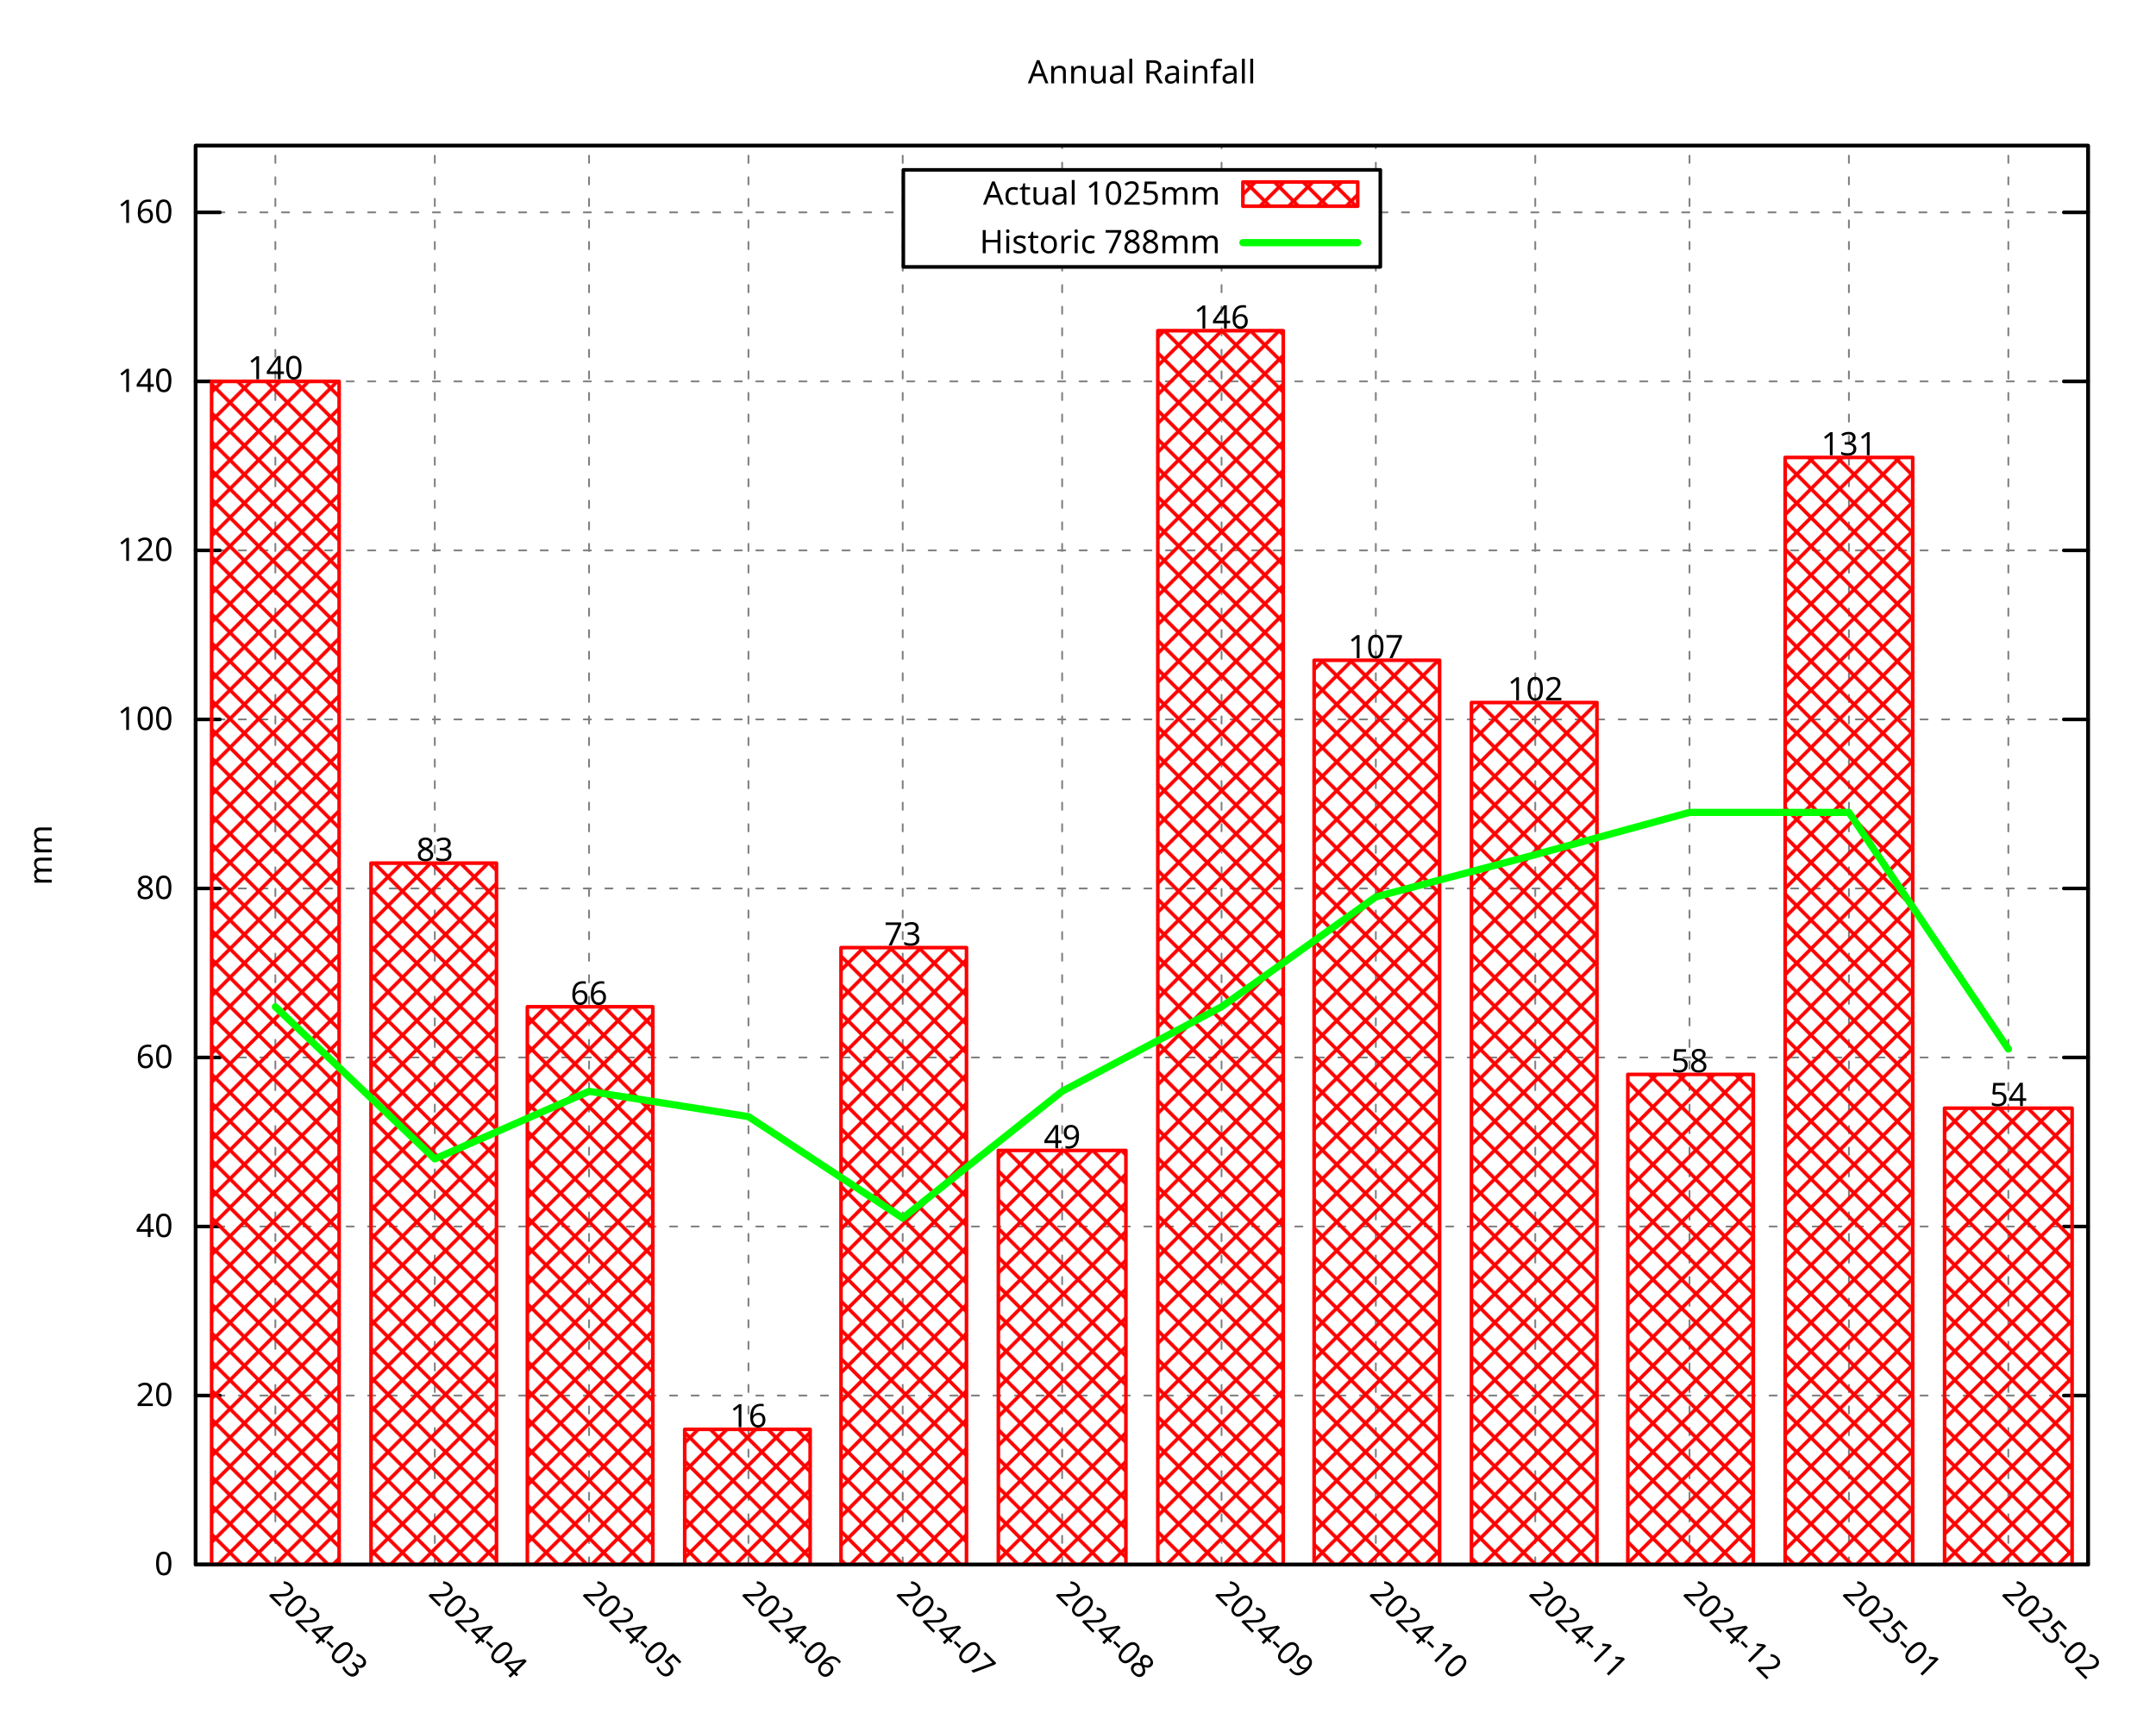
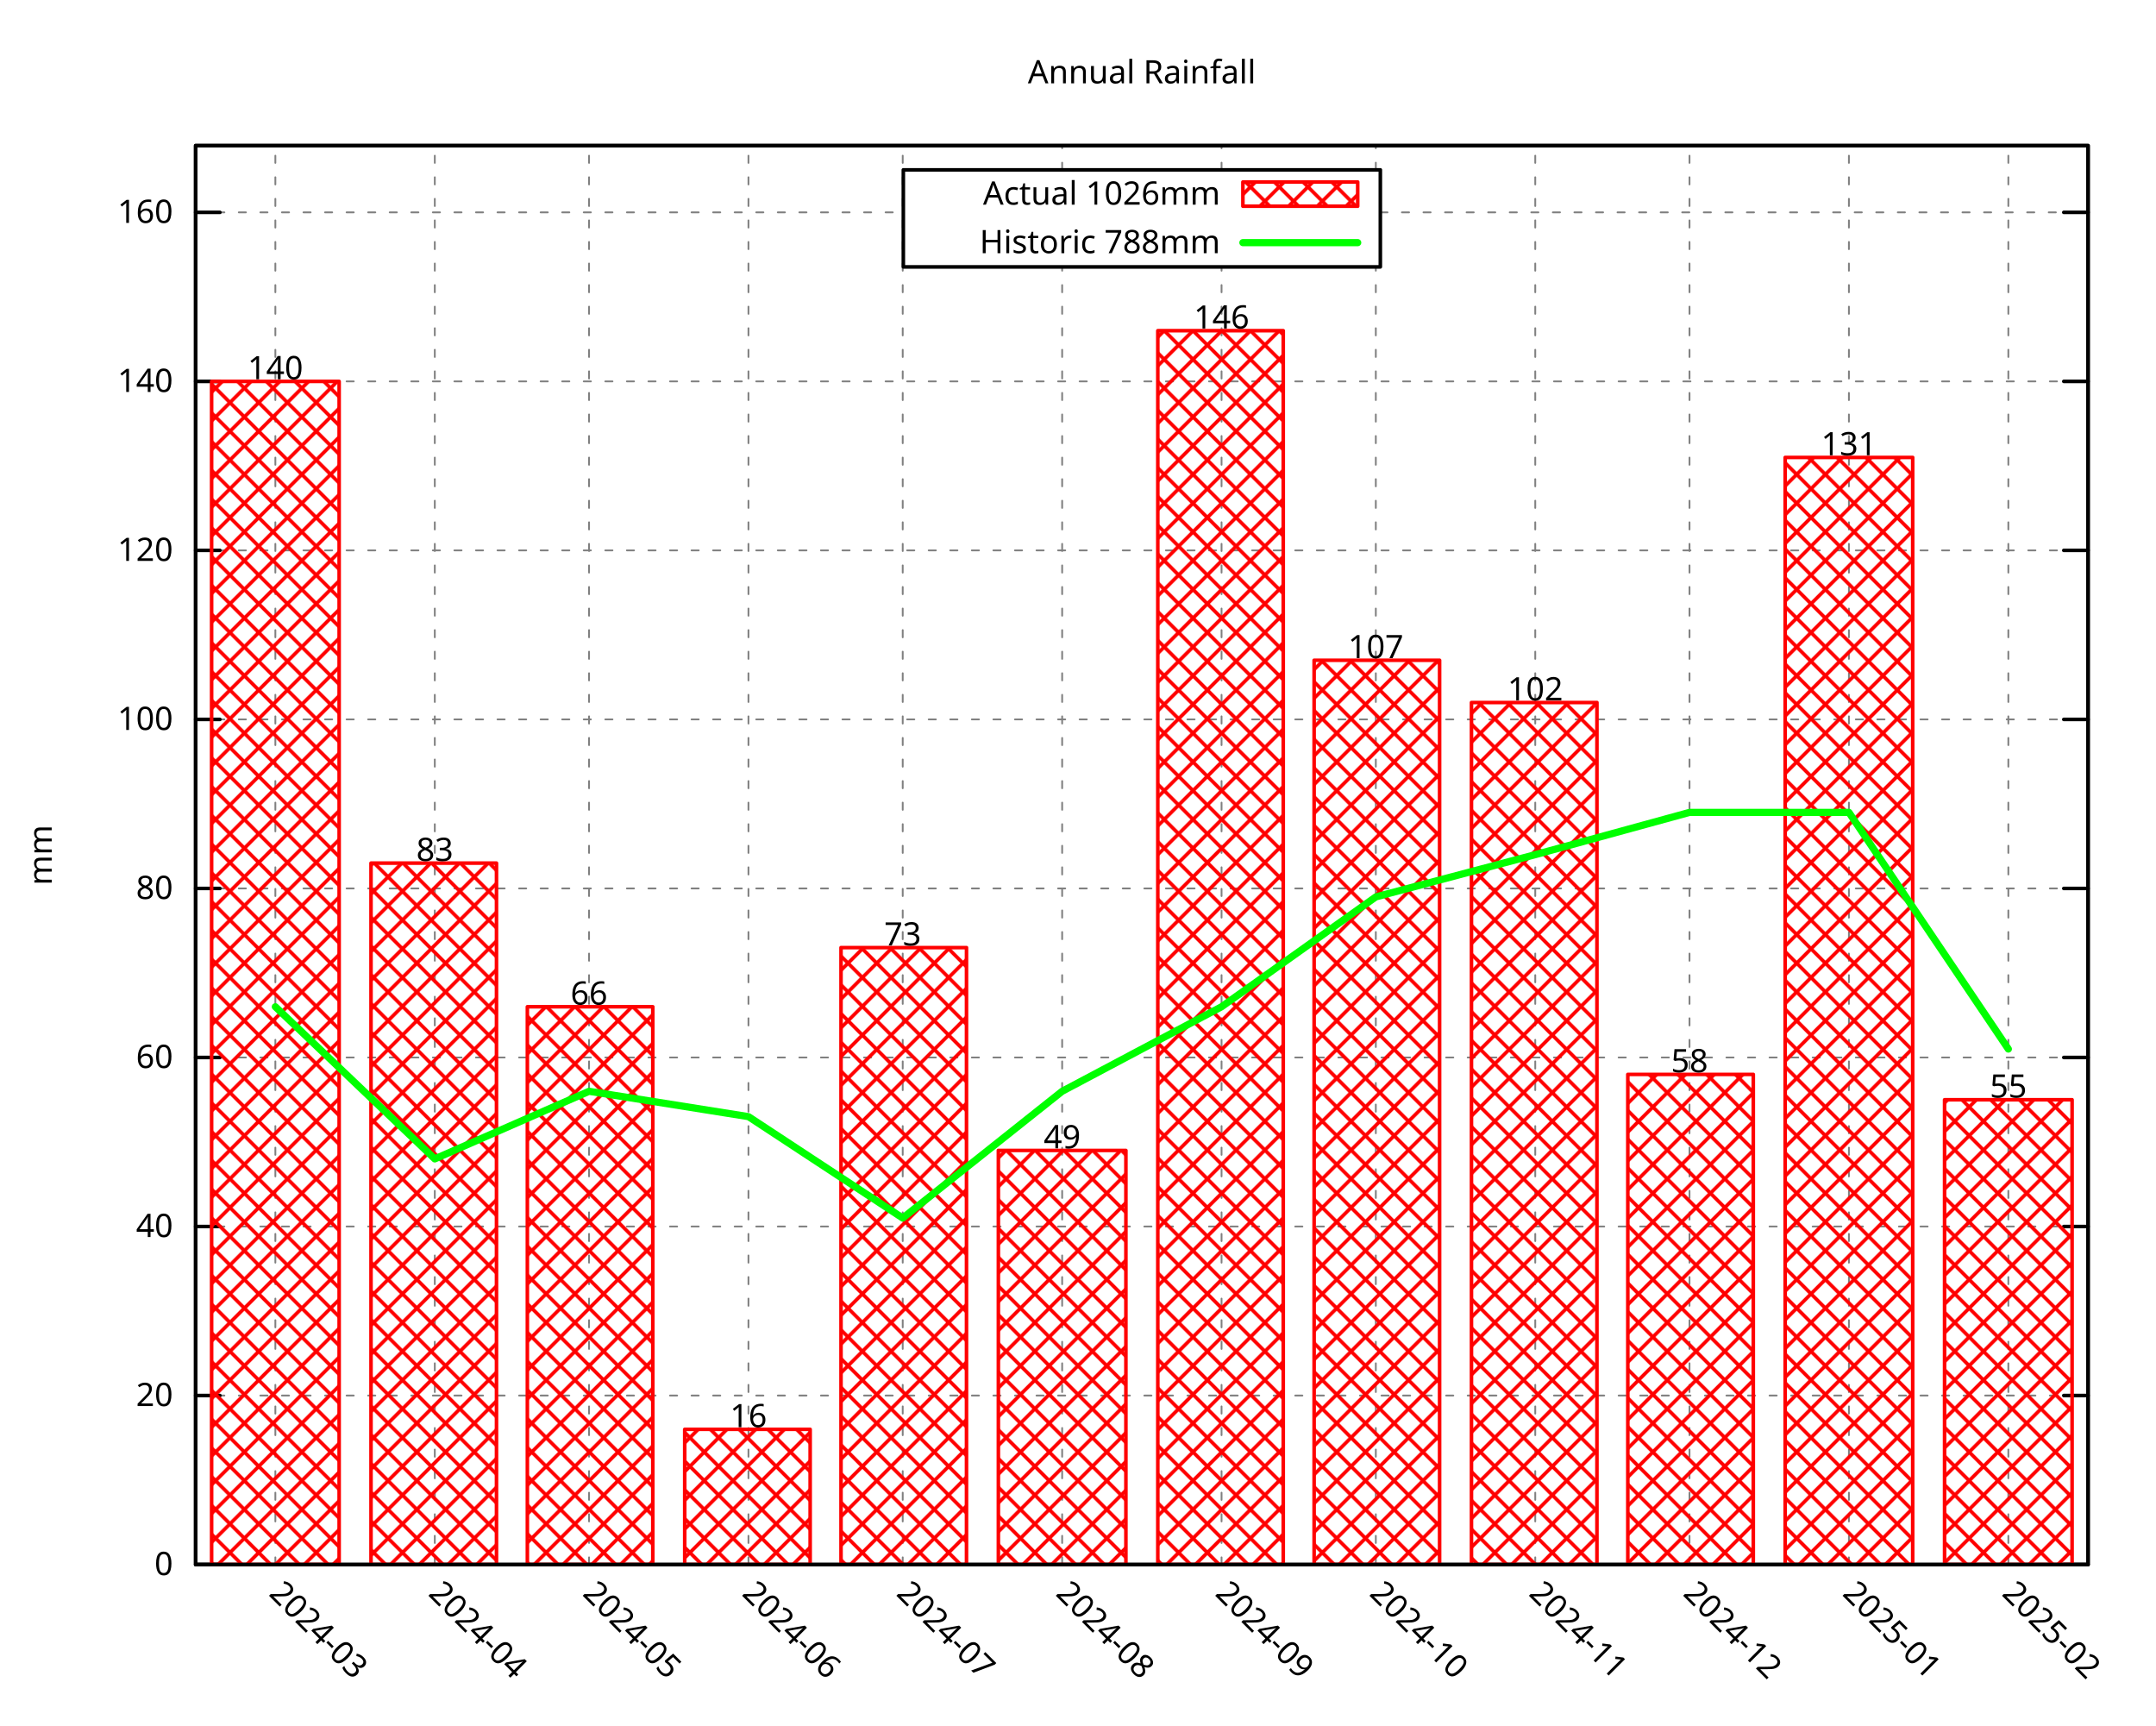
<svg xmlns="http://www.w3.org/2000/svg" xmlns:xlink="http://www.w3.org/1999/xlink" width="600" height="480" viewBox="0 0 600 480">
  <g id="gnuplot_canvas">
    <rect x="0" y="0" width="600" height="480" fill="none" />
    <defs>
      <circle id="gpDot" r="0.5" stroke-width="0.5" stroke="currentColor" />
      <path id="gpPt0" stroke-width="0.296" stroke="currentColor" d="M-1,0 h2 M0,-1 v2" />
      <path id="gpPt1" stroke-width="0.296" stroke="currentColor" d="M-1,-1 L1,1 M1,-1 L-1,1" />
      <path id="gpPt2" stroke-width="0.296" stroke="currentColor" d="M-1,0 L1,0 M0,-1 L0,1 M-1,-1 L1,1 M-1,1 L1,-1" />
      <rect id="gpPt3" stroke-width="0.296" stroke="currentColor" x="-1" y="-1" width="2" height="2" />
      <rect id="gpPt4" stroke-width="0.296" stroke="currentColor" fill="currentColor" x="-1" y="-1" width="2" height="2" />
      <circle id="gpPt5" stroke-width="0.296" stroke="currentColor" cx="0" cy="0" r="1" />
      <use xlink:href="#gpPt5" id="gpPt6" fill="currentColor" stroke="none" />
      <path id="gpPt7" stroke-width="0.296" stroke="currentColor" d="M0,-1.33 L-1.33,0.67 L1.33,0.67 z" />
      <use xlink:href="#gpPt7" id="gpPt8" fill="currentColor" stroke="none" />
      <use xlink:href="#gpPt7" id="gpPt9" stroke="currentColor" transform="rotate(180)" />
      <use xlink:href="#gpPt9" id="gpPt10" fill="currentColor" stroke="none" />
      <use xlink:href="#gpPt3" id="gpPt11" stroke="currentColor" transform="rotate(45)" />
      <use xlink:href="#gpPt11" id="gpPt12" fill="currentColor" stroke="none" />
      <path id="gpPt13" stroke-width="0.296" stroke="currentColor" d="M0,1.330 L1.265,0.411 L0.782,-1.067 L-0.782,-1.076 L-1.265,0.411 z" />
      <use xlink:href="#gpPt13" id="gpPt14" fill="currentColor" stroke="none" />
      <filter id="textbox" filterUnits="objectBoundingBox" x="0" y="0" height="1" width="1">
        <feFlood flood-color="white" flood-opacity="1" result="bgnd" />
        <feComposite in="SourceGraphic" in2="bgnd" operator="atop" />
      </filter>
      <filter id="greybox" filterUnits="objectBoundingBox" x="0" y="0" height="1" width="1">
        <feFlood flood-color="lightgrey" flood-opacity="1" result="grey" />
        <feComposite in="SourceGraphic" in2="grey" operator="atop" />
      </filter>
    </defs>
    <g fill="none" color="white" stroke="currentColor" stroke-width="1.00" stroke-linecap="round" stroke-linejoin="round">
</g>
    <g fill="none" color="black" stroke="currentColor" stroke-width="1.00" stroke-linecap="round" stroke-linejoin="round">
</g>
    <g fill="none" color="black" stroke="black" stroke-width="0.50" stroke-linecap="round" stroke-linejoin="round">
</g>
    <g fill="none" color="gray" stroke="currentColor" stroke-width="0.50" stroke-linecap="round" stroke-linejoin="round">
      <path stroke="gray" stroke-dasharray="2,4" class="gridline" d="M54.45,435.32 L581.09,435.32  " />
    </g>
    <g fill="none" color="gray" stroke="gray" stroke-width="1.00" stroke-linecap="round" stroke-linejoin="round">
</g>
    <g fill="none" color="black" stroke="currentColor" stroke-width="1.00" stroke-linecap="round" stroke-linejoin="round">
      <path stroke="black" d="M54.45,435.32 L61.20,435.32 M581.09,435.32 L574.34,435.32  " />
      <g transform="translate(48.15,438.25)" stroke="none" fill="black" font-family="Droid Sans" font-size="9.00" text-anchor="end">
        <text>
          <tspan font-family="Droid Sans"> 0</tspan>
        </text>
      </g>
    </g>
    <g fill="none" color="black" stroke="currentColor" stroke-width="1.00" stroke-linecap="round" stroke-linejoin="round">
</g>
    <g fill="none" color="black" stroke="black" stroke-width="0.50" stroke-linecap="round" stroke-linejoin="round">
</g>
    <g fill="none" color="gray" stroke="currentColor" stroke-width="0.50" stroke-linecap="round" stroke-linejoin="round">
      <path stroke="gray" stroke-dasharray="2,4" class="gridline" d="M54.45,388.29 L581.09,388.29  " />
    </g>
    <g fill="none" color="gray" stroke="gray" stroke-width="1.00" stroke-linecap="round" stroke-linejoin="round">
</g>
    <g fill="none" color="black" stroke="currentColor" stroke-width="1.00" stroke-linecap="round" stroke-linejoin="round">
      <path stroke="black" d="M54.45,388.29 L61.20,388.29 M581.09,388.29 L574.34,388.29  " />
      <g transform="translate(48.15,391.22)" stroke="none" fill="black" font-family="Droid Sans" font-size="9.00" text-anchor="end">
        <text>
          <tspan font-family="Droid Sans"> 20</tspan>
        </text>
      </g>
    </g>
    <g fill="none" color="black" stroke="currentColor" stroke-width="1.00" stroke-linecap="round" stroke-linejoin="round">
</g>
    <g fill="none" color="black" stroke="black" stroke-width="0.50" stroke-linecap="round" stroke-linejoin="round">
</g>
    <g fill="none" color="gray" stroke="currentColor" stroke-width="0.50" stroke-linecap="round" stroke-linejoin="round">
      <path stroke="gray" stroke-dasharray="2,4" class="gridline" d="M54.45,341.26 L581.09,341.26  " />
    </g>
    <g fill="none" color="gray" stroke="gray" stroke-width="1.00" stroke-linecap="round" stroke-linejoin="round">
</g>
    <g fill="none" color="black" stroke="currentColor" stroke-width="1.00" stroke-linecap="round" stroke-linejoin="round">
      <path stroke="black" d="M54.45,341.26 L61.20,341.26 M581.09,341.26 L574.34,341.26  " />
      <g transform="translate(48.15,344.19)" stroke="none" fill="black" font-family="Droid Sans" font-size="9.00" text-anchor="end">
        <text>
          <tspan font-family="Droid Sans"> 40</tspan>
        </text>
      </g>
    </g>
    <g fill="none" color="black" stroke="currentColor" stroke-width="1.00" stroke-linecap="round" stroke-linejoin="round">
</g>
    <g fill="none" color="black" stroke="black" stroke-width="0.50" stroke-linecap="round" stroke-linejoin="round">
</g>
    <g fill="none" color="gray" stroke="currentColor" stroke-width="0.50" stroke-linecap="round" stroke-linejoin="round">
      <path stroke="gray" stroke-dasharray="2,4" class="gridline" d="M54.45,294.23 L581.09,294.23  " />
    </g>
    <g fill="none" color="gray" stroke="gray" stroke-width="1.00" stroke-linecap="round" stroke-linejoin="round">
</g>
    <g fill="none" color="black" stroke="currentColor" stroke-width="1.00" stroke-linecap="round" stroke-linejoin="round">
      <path stroke="black" d="M54.45,294.23 L61.20,294.23 M581.09,294.23 L574.34,294.23  " />
      <g transform="translate(48.15,297.16)" stroke="none" fill="black" font-family="Droid Sans" font-size="9.00" text-anchor="end">
        <text>
          <tspan font-family="Droid Sans"> 60</tspan>
        </text>
      </g>
    </g>
    <g fill="none" color="black" stroke="currentColor" stroke-width="1.00" stroke-linecap="round" stroke-linejoin="round">
</g>
    <g fill="none" color="black" stroke="black" stroke-width="0.50" stroke-linecap="round" stroke-linejoin="round">
</g>
    <g fill="none" color="gray" stroke="currentColor" stroke-width="0.50" stroke-linecap="round" stroke-linejoin="round">
      <path stroke="gray" stroke-dasharray="2,4" class="gridline" d="M54.45,247.20 L581.09,247.20  " />
    </g>
    <g fill="none" color="gray" stroke="gray" stroke-width="1.00" stroke-linecap="round" stroke-linejoin="round">
</g>
    <g fill="none" color="black" stroke="currentColor" stroke-width="1.00" stroke-linecap="round" stroke-linejoin="round">
      <path stroke="black" d="M54.45,247.20 L61.20,247.20 M581.09,247.20 L574.34,247.20  " />
      <g transform="translate(48.15,250.13)" stroke="none" fill="black" font-family="Droid Sans" font-size="9.00" text-anchor="end">
        <text>
          <tspan font-family="Droid Sans"> 80</tspan>
        </text>
      </g>
    </g>
    <g fill="none" color="black" stroke="currentColor" stroke-width="1.00" stroke-linecap="round" stroke-linejoin="round">
</g>
    <g fill="none" color="black" stroke="black" stroke-width="0.50" stroke-linecap="round" stroke-linejoin="round">
</g>
    <g fill="none" color="gray" stroke="currentColor" stroke-width="0.50" stroke-linecap="round" stroke-linejoin="round">
      <path stroke="gray" stroke-dasharray="2,4" class="gridline" d="M54.45,200.17 L581.09,200.17  " />
    </g>
    <g fill="none" color="gray" stroke="gray" stroke-width="1.00" stroke-linecap="round" stroke-linejoin="round">
</g>
    <g fill="none" color="black" stroke="currentColor" stroke-width="1.00" stroke-linecap="round" stroke-linejoin="round">
      <path stroke="black" d="M54.45,200.17 L61.20,200.17 M581.09,200.17 L574.34,200.17  " />
      <g transform="translate(48.15,203.10)" stroke="none" fill="black" font-family="Droid Sans" font-size="9.00" text-anchor="end">
        <text>
          <tspan font-family="Droid Sans"> 100</tspan>
        </text>
      </g>
    </g>
    <g fill="none" color="black" stroke="currentColor" stroke-width="1.00" stroke-linecap="round" stroke-linejoin="round">
</g>
    <g fill="none" color="black" stroke="black" stroke-width="0.50" stroke-linecap="round" stroke-linejoin="round">
</g>
    <g fill="none" color="gray" stroke="currentColor" stroke-width="0.50" stroke-linecap="round" stroke-linejoin="round">
      <path stroke="gray" stroke-dasharray="2,4" class="gridline" d="M54.45,153.14 L581.09,153.14  " />
    </g>
    <g fill="none" color="gray" stroke="gray" stroke-width="1.00" stroke-linecap="round" stroke-linejoin="round">
</g>
    <g fill="none" color="black" stroke="currentColor" stroke-width="1.00" stroke-linecap="round" stroke-linejoin="round">
      <path stroke="black" d="M54.45,153.14 L61.20,153.14 M581.09,153.14 L574.34,153.14  " />
      <g transform="translate(48.15,156.07)" stroke="none" fill="black" font-family="Droid Sans" font-size="9.00" text-anchor="end">
        <text>
          <tspan font-family="Droid Sans"> 120</tspan>
        </text>
      </g>
    </g>
    <g fill="none" color="black" stroke="currentColor" stroke-width="1.00" stroke-linecap="round" stroke-linejoin="round">
</g>
    <g fill="none" color="black" stroke="black" stroke-width="0.50" stroke-linecap="round" stroke-linejoin="round">
</g>
    <g fill="none" color="gray" stroke="currentColor" stroke-width="0.50" stroke-linecap="round" stroke-linejoin="round">
      <path stroke="gray" stroke-dasharray="2,4" class="gridline" d="M54.45,106.12 L581.09,106.12  " />
    </g>
    <g fill="none" color="gray" stroke="gray" stroke-width="1.00" stroke-linecap="round" stroke-linejoin="round">
</g>
    <g fill="none" color="black" stroke="currentColor" stroke-width="1.00" stroke-linecap="round" stroke-linejoin="round">
      <path stroke="black" d="M54.45,106.12 L61.20,106.12 M581.09,106.12 L574.34,106.12  " />
      <g transform="translate(48.15,109.05)" stroke="none" fill="black" font-family="Droid Sans" font-size="9.00" text-anchor="end">
        <text>
          <tspan font-family="Droid Sans"> 140</tspan>
        </text>
      </g>
    </g>
    <g fill="none" color="black" stroke="currentColor" stroke-width="1.00" stroke-linecap="round" stroke-linejoin="round">
</g>
    <g fill="none" color="black" stroke="black" stroke-width="0.50" stroke-linecap="round" stroke-linejoin="round">
</g>
    <g fill="none" color="gray" stroke="currentColor" stroke-width="0.50" stroke-linecap="round" stroke-linejoin="round">
      <path stroke="gray" stroke-dasharray="2,4" class="gridline" d="M54.45,59.09 L251.39,59.09 M384.14,59.09 L581.09,59.09  " />
    </g>
    <g fill="none" color="gray" stroke="gray" stroke-width="1.00" stroke-linecap="round" stroke-linejoin="round">
</g>
    <g fill="none" color="black" stroke="currentColor" stroke-width="1.00" stroke-linecap="round" stroke-linejoin="round">
      <path stroke="black" d="M54.45,59.09 L61.20,59.09 M581.09,59.09 L574.34,59.09  " />
      <g transform="translate(48.15,62.02)" stroke="none" fill="black" font-family="Droid Sans" font-size="9.00" text-anchor="end">
        <text>
          <tspan font-family="Droid Sans"> 160</tspan>
        </text>
      </g>
    </g>
    <g fill="none" color="black" stroke="currentColor" stroke-width="1.00" stroke-linecap="round" stroke-linejoin="round">
</g>
    <g fill="none" color="black" stroke="black" stroke-width="0.50" stroke-linecap="round" stroke-linejoin="round">
</g>
    <g fill="none" color="gray" stroke="currentColor" stroke-width="0.50" stroke-linecap="round" stroke-linejoin="round">
      <path stroke="gray" stroke-dasharray="2,4" class="gridline" d="M76.63,435.32 L76.63,40.51  " />
    </g>
    <g fill="none" color="gray" stroke="gray" stroke-width="1.00" stroke-linecap="round" stroke-linejoin="round">
</g>
    <g fill="none" color="black" stroke="currentColor" stroke-width="1.00" stroke-linecap="round" stroke-linejoin="round">
      <path stroke="black" d="M76.63,435.32 M76.63,40.51  " />
      <g transform="translate(74.56,443.69) rotate(45.00)" stroke="none" fill="black" font-family="Droid Sans" font-size="9.00" text-anchor="start">
        <text>
          <tspan font-family="Droid Sans">2024-03</tspan>
        </text>
      </g>
    </g>
    <g fill="none" color="black" stroke="currentColor" stroke-width="1.00" stroke-linecap="round" stroke-linejoin="round">
</g>
    <g fill="none" color="black" stroke="black" stroke-width="0.50" stroke-linecap="round" stroke-linejoin="round">
</g>
    <g fill="none" color="gray" stroke="currentColor" stroke-width="0.50" stroke-linecap="round" stroke-linejoin="round">
      <path stroke="gray" stroke-dasharray="2,4" class="gridline" d="M121.00,435.32 L121.00,40.51  " />
    </g>
    <g fill="none" color="gray" stroke="gray" stroke-width="1.00" stroke-linecap="round" stroke-linejoin="round">
</g>
    <g fill="none" color="black" stroke="currentColor" stroke-width="1.00" stroke-linecap="round" stroke-linejoin="round">
      <path stroke="black" d="M121.00,435.32 M121.00,40.51  " />
      <g transform="translate(118.93,443.69) rotate(45.00)" stroke="none" fill="black" font-family="Droid Sans" font-size="9.00" text-anchor="start">
        <text>
          <tspan font-family="Droid Sans">2024-04</tspan>
        </text>
      </g>
    </g>
    <g fill="none" color="black" stroke="currentColor" stroke-width="1.00" stroke-linecap="round" stroke-linejoin="round">
</g>
    <g fill="none" color="black" stroke="black" stroke-width="0.50" stroke-linecap="round" stroke-linejoin="round">
</g>
    <g fill="none" color="gray" stroke="currentColor" stroke-width="0.50" stroke-linecap="round" stroke-linejoin="round">
      <path stroke="gray" stroke-dasharray="2,4" class="gridline" d="M163.93,435.32 L163.93,40.51  " />
    </g>
    <g fill="none" color="gray" stroke="gray" stroke-width="1.00" stroke-linecap="round" stroke-linejoin="round">
</g>
    <g fill="none" color="black" stroke="currentColor" stroke-width="1.00" stroke-linecap="round" stroke-linejoin="round">
      <path stroke="black" d="M163.93,435.32 M163.93,40.51  " />
      <g transform="translate(161.86,443.69) rotate(45.00)" stroke="none" fill="black" font-family="Droid Sans" font-size="9.00" text-anchor="start">
        <text>
          <tspan font-family="Droid Sans">2024-05</tspan>
        </text>
      </g>
    </g>
    <g fill="none" color="black" stroke="currentColor" stroke-width="1.00" stroke-linecap="round" stroke-linejoin="round">
</g>
    <g fill="none" color="black" stroke="black" stroke-width="0.50" stroke-linecap="round" stroke-linejoin="round">
</g>
    <g fill="none" color="gray" stroke="currentColor" stroke-width="0.50" stroke-linecap="round" stroke-linejoin="round">
      <path stroke="gray" stroke-dasharray="2,4" class="gridline" d="M208.29,435.32 L208.29,40.51  " />
    </g>
    <g fill="none" color="gray" stroke="gray" stroke-width="1.00" stroke-linecap="round" stroke-linejoin="round">
</g>
    <g fill="none" color="black" stroke="currentColor" stroke-width="1.00" stroke-linecap="round" stroke-linejoin="round">
      <path stroke="black" d="M208.29,435.32 M208.29,40.51  " />
      <g transform="translate(206.22,443.69) rotate(45.00)" stroke="none" fill="black" font-family="Droid Sans" font-size="9.00" text-anchor="start">
        <text>
          <tspan font-family="Droid Sans">2024-06</tspan>
        </text>
      </g>
    </g>
    <g fill="none" color="black" stroke="currentColor" stroke-width="1.00" stroke-linecap="round" stroke-linejoin="round">
</g>
    <g fill="none" color="black" stroke="black" stroke-width="0.50" stroke-linecap="round" stroke-linejoin="round">
</g>
    <g fill="none" color="gray" stroke="currentColor" stroke-width="0.50" stroke-linecap="round" stroke-linejoin="round">
      <path stroke="gray" stroke-dasharray="2,4" class="gridline" d="M251.22,435.32 L251.22,40.51  " />
    </g>
    <g fill="none" color="gray" stroke="gray" stroke-width="1.00" stroke-linecap="round" stroke-linejoin="round">
</g>
    <g fill="none" color="black" stroke="currentColor" stroke-width="1.00" stroke-linecap="round" stroke-linejoin="round">
      <path stroke="black" d="M251.22,435.32 M251.22,40.51  " />
      <g transform="translate(249.15,443.69) rotate(45.00)" stroke="none" fill="black" font-family="Droid Sans" font-size="9.00" text-anchor="start">
        <text>
          <tspan font-family="Droid Sans">2024-07</tspan>
        </text>
      </g>
    </g>
    <g fill="none" color="black" stroke="currentColor" stroke-width="1.00" stroke-linecap="round" stroke-linejoin="round">
</g>
    <g fill="none" color="black" stroke="black" stroke-width="0.50" stroke-linecap="round" stroke-linejoin="round">
</g>
    <g fill="none" color="gray" stroke="currentColor" stroke-width="0.50" stroke-linecap="round" stroke-linejoin="round">
      <path stroke="gray" stroke-dasharray="2,4" class="gridline" d="M295.59,435.32 L295.59,74.26 M295.59,47.26 L295.59,40.51  " />
    </g>
    <g fill="none" color="gray" stroke="gray" stroke-width="1.00" stroke-linecap="round" stroke-linejoin="round">
</g>
    <g fill="none" color="black" stroke="currentColor" stroke-width="1.00" stroke-linecap="round" stroke-linejoin="round">
      <path stroke="black" d="M295.59,435.32 M295.59,40.51  " />
      <g transform="translate(293.52,443.69) rotate(45.00)" stroke="none" fill="black" font-family="Droid Sans" font-size="9.00" text-anchor="start">
        <text>
          <tspan font-family="Droid Sans">2024-08</tspan>
        </text>
      </g>
    </g>
    <g fill="none" color="black" stroke="currentColor" stroke-width="1.00" stroke-linecap="round" stroke-linejoin="round">
</g>
    <g fill="none" color="black" stroke="black" stroke-width="0.50" stroke-linecap="round" stroke-linejoin="round">
</g>
    <g fill="none" color="gray" stroke="currentColor" stroke-width="0.50" stroke-linecap="round" stroke-linejoin="round">
      <path stroke="gray" stroke-dasharray="2,4" class="gridline" d="M339.95,435.32 L339.95,74.26 M339.95,47.26 L339.95,40.51  " />
    </g>
    <g fill="none" color="gray" stroke="gray" stroke-width="1.00" stroke-linecap="round" stroke-linejoin="round">
</g>
    <g fill="none" color="black" stroke="currentColor" stroke-width="1.00" stroke-linecap="round" stroke-linejoin="round">
      <path stroke="black" d="M339.95,435.32 M339.95,40.51  " />
      <g transform="translate(337.88,443.69) rotate(45.00)" stroke="none" fill="black" font-family="Droid Sans" font-size="9.00" text-anchor="start">
        <text>
          <tspan font-family="Droid Sans">2024-09</tspan>
        </text>
      </g>
    </g>
    <g fill="none" color="black" stroke="currentColor" stroke-width="1.00" stroke-linecap="round" stroke-linejoin="round">
</g>
    <g fill="none" color="black" stroke="black" stroke-width="0.50" stroke-linecap="round" stroke-linejoin="round">
</g>
    <g fill="none" color="gray" stroke="currentColor" stroke-width="0.50" stroke-linecap="round" stroke-linejoin="round">
      <path stroke="gray" stroke-dasharray="2,4" class="gridline" d="M382.88,435.32 L382.88,74.26 M382.88,47.26 L382.88,40.51  " />
    </g>
    <g fill="none" color="gray" stroke="gray" stroke-width="1.00" stroke-linecap="round" stroke-linejoin="round">
</g>
    <g fill="none" color="black" stroke="currentColor" stroke-width="1.00" stroke-linecap="round" stroke-linejoin="round">
      <path stroke="black" d="M382.88,435.32 M382.88,40.51  " />
      <g transform="translate(380.81,443.69) rotate(45.00)" stroke="none" fill="black" font-family="Droid Sans" font-size="9.00" text-anchor="start">
        <text>
          <tspan font-family="Droid Sans">2024-10</tspan>
        </text>
      </g>
    </g>
    <g fill="none" color="black" stroke="currentColor" stroke-width="1.00" stroke-linecap="round" stroke-linejoin="round">
</g>
    <g fill="none" color="black" stroke="black" stroke-width="0.50" stroke-linecap="round" stroke-linejoin="round">
</g>
    <g fill="none" color="gray" stroke="currentColor" stroke-width="0.50" stroke-linecap="round" stroke-linejoin="round">
      <path stroke="gray" stroke-dasharray="2,4" class="gridline" d="M427.25,435.32 L427.25,40.51  " />
    </g>
    <g fill="none" color="gray" stroke="gray" stroke-width="1.00" stroke-linecap="round" stroke-linejoin="round">
</g>
    <g fill="none" color="black" stroke="currentColor" stroke-width="1.00" stroke-linecap="round" stroke-linejoin="round">
      <path stroke="black" d="M427.25,435.32 M427.25,40.51  " />
      <g transform="translate(425.18,443.69) rotate(45.00)" stroke="none" fill="black" font-family="Droid Sans" font-size="9.00" text-anchor="start">
        <text>
          <tspan font-family="Droid Sans">2024-11</tspan>
        </text>
      </g>
    </g>
    <g fill="none" color="black" stroke="currentColor" stroke-width="1.00" stroke-linecap="round" stroke-linejoin="round">
</g>
    <g fill="none" color="black" stroke="black" stroke-width="0.50" stroke-linecap="round" stroke-linejoin="round">
</g>
    <g fill="none" color="gray" stroke="currentColor" stroke-width="0.50" stroke-linecap="round" stroke-linejoin="round">
      <path stroke="gray" stroke-dasharray="2,4" class="gridline" d="M470.18,435.32 L470.18,40.51  " />
    </g>
    <g fill="none" color="gray" stroke="gray" stroke-width="1.00" stroke-linecap="round" stroke-linejoin="round">
</g>
    <g fill="none" color="black" stroke="currentColor" stroke-width="1.00" stroke-linecap="round" stroke-linejoin="round">
      <path stroke="black" d="M470.18,435.32 M470.18,40.51  " />
      <g transform="translate(468.11,443.69) rotate(45.00)" stroke="none" fill="black" font-family="Droid Sans" font-size="9.00" text-anchor="start">
        <text>
          <tspan font-family="Droid Sans">2024-12</tspan>
        </text>
      </g>
    </g>
    <g fill="none" color="black" stroke="currentColor" stroke-width="1.00" stroke-linecap="round" stroke-linejoin="round">
</g>
    <g fill="none" color="black" stroke="black" stroke-width="0.50" stroke-linecap="round" stroke-linejoin="round">
</g>
    <g fill="none" color="gray" stroke="currentColor" stroke-width="0.50" stroke-linecap="round" stroke-linejoin="round">
      <path stroke="gray" stroke-dasharray="2,4" class="gridline" d="M514.54,435.32 L514.54,40.51  " />
    </g>
    <g fill="none" color="gray" stroke="gray" stroke-width="1.00" stroke-linecap="round" stroke-linejoin="round">
</g>
    <g fill="none" color="black" stroke="currentColor" stroke-width="1.00" stroke-linecap="round" stroke-linejoin="round">
      <path stroke="black" d="M514.54,435.32 M514.54,40.51  " />
      <g transform="translate(512.47,443.69) rotate(45.00)" stroke="none" fill="black" font-family="Droid Sans" font-size="9.00" text-anchor="start">
        <text>
          <tspan font-family="Droid Sans">2025-01</tspan>
        </text>
      </g>
    </g>
    <g fill="none" color="black" stroke="currentColor" stroke-width="1.00" stroke-linecap="round" stroke-linejoin="round">
</g>
    <g fill="none" color="black" stroke="black" stroke-width="0.50" stroke-linecap="round" stroke-linejoin="round">
</g>
    <g fill="none" color="gray" stroke="currentColor" stroke-width="0.50" stroke-linecap="round" stroke-linejoin="round">
      <path stroke="gray" stroke-dasharray="2,4" class="gridline" d="M558.91,435.32 L558.91,40.51  " />
    </g>
    <g fill="none" color="gray" stroke="gray" stroke-width="1.00" stroke-linecap="round" stroke-linejoin="round">
</g>
    <g fill="none" color="black" stroke="currentColor" stroke-width="1.00" stroke-linecap="round" stroke-linejoin="round">
      <path stroke="black" d="M558.91,435.32 M558.91,40.51  " />
      <g transform="translate(556.84,443.69) rotate(45.00)" stroke="none" fill="black" font-family="Droid Sans" font-size="9.00" text-anchor="start">
        <text>
          <tspan font-family="Droid Sans">2025-02</tspan>
        </text>
      </g>
    </g>
    <g fill="none" color="black" stroke="currentColor" stroke-width="1.00" stroke-linecap="round" stroke-linejoin="round">
</g>
    <g fill="none" color="black" stroke="currentColor" stroke-width="1.00" stroke-linecap="round" stroke-linejoin="round">
      <path stroke="black" d="M54.45,40.51 L54.45,435.32 L581.09,435.32 L581.09,40.51 L54.45,40.51 Z  " />
    </g>
    <g fill="none" color="black" stroke="currentColor" stroke-width="1.00" stroke-linecap="round" stroke-linejoin="round">
</g>
    <g fill="none" color="black" stroke="currentColor" stroke-width="1.00" stroke-linecap="round" stroke-linejoin="round">
      <path stroke="black" d="M251.39,74.26 L251.39,47.26 L384.14,47.26 L384.14,74.26 L251.39,74.26 Z  " />
    </g>
    <g id="gnuplot_plot_1">
      <g fill="none" color="black" stroke="currentColor" stroke-width="1.00" stroke-linecap="round" stroke-linejoin="round">
        <g transform="translate(339.59,56.94)" stroke="none" fill="black" font-family="Droid Sans" font-size="9.00" text-anchor="end">
          <text>
-             <tspan font-family="Droid Sans">Actual 1025mm</tspan>
+             <tspan font-family="Droid Sans">Actual 1026mm</tspan>
          </text>
        </g>
      </g>
      <g fill="none" color="black" stroke="currentColor" stroke-width="1.00" stroke-linecap="round" stroke-linejoin="round">
        <defs>
          <pattern id="gpPat1" patternUnits="userSpaceOnUse" x="0" y="0" width="8" height="8">
            <path style="fill:none; stroke:rgb(255,0,0)" d="M0,0 L8,8 M0,8 L8,0" />
          </pattern>
        </defs>
        <g stroke="none" shape-rendering="crispEdges">
          <polygon fill="url(#gpPat1)" points="345.89,57.38 377.84,57.38 377.84,50.63 345.89,50.63 " />
        </g>
        <path stroke="rgb(255,   0,   0)" d="M345.89,57.38 L377.84,57.38 L377.84,50.64 L345.89,50.64 L345.89,57.38 Z  " />
      </g>
      <g fill="none" color="black" stroke="currentColor" stroke-width="1.00" stroke-linecap="round" stroke-linejoin="round">
        <defs>
          <pattern id="gpPat2" patternUnits="userSpaceOnUse" x="0" y="0" width="8" height="8">
            <path style="fill:none; stroke:rgb(255,0,0)" d="M0,0 L8,8 M0,8 L8,0" />
          </pattern>
        </defs>
        <g stroke="none" shape-rendering="crispEdges">
          <polygon fill="url(#gpPat2)" points="58.89,435.32 94.39,435.32 94.39,106.11 58.89,106.11 " />
        </g>
        <path stroke="rgb(255,   0,   0)" d="M58.89,435.32 L58.89,106.12 L94.38,106.12 L94.38,435.32 L58.89,435.32 Z  " />
        <g stroke="none" shape-rendering="crispEdges">
          <polygon fill="url(#gpPat2)" points="103.25,435.32 138.18,435.32 138.18,240.14 103.25,240.14 " />
        </g>
        <path stroke="rgb(255,   0,   0)" d="M103.25,435.32 L103.25,240.15 L138.17,240.15 L138.17,435.32 L103.25,435.32 Z  " />
        <g stroke="none" shape-rendering="crispEdges">
          <polygon fill="url(#gpPat2)" points="146.76,435.32 181.68,435.32 181.68,280.11 146.76,280.11 " />
        </g>
        <path stroke="rgb(255,   0,   0)" d="M146.76,435.32 L146.76,280.12 L181.67,280.12 L181.67,435.32 L146.76,435.32 Z  " />
        <g stroke="none" shape-rendering="crispEdges">
          <polygon fill="url(#gpPat2)" points="190.55,435.32 225.47,435.32 225.47,397.69 190.55,397.69 " />
        </g>
        <path stroke="rgb(255,   0,   0)" d="M190.55,435.32 L190.55,397.70 L225.46,397.70 L225.46,435.32 L190.55,435.32 Z  " />
        <g stroke="none" shape-rendering="crispEdges">
          <polygon fill="url(#gpPat2)" points="234.05,435.32 268.98,435.32 268.98,263.65 234.05,263.65 " />
        </g>
        <path stroke="rgb(255,   0,   0)" d="M234.05,435.32 L234.05,263.66 L268.97,263.66 L268.97,435.32 L234.05,435.32 Z  " />
        <g stroke="none" shape-rendering="crispEdges">
          <polygon fill="url(#gpPat2)" points="277.84,435.32 313.34,435.32 313.34,320.09 277.84,320.09 " />
        </g>
        <path stroke="rgb(255,   0,   0)" d="M277.84,435.32 L277.84,320.10 L313.33,320.10 L313.33,435.32 L277.84,435.32 Z  " />
        <g stroke="none" shape-rendering="crispEdges">
          <polygon fill="url(#gpPat2)" points="322.21,435.32 357.13,435.32 357.13,92.00 322.21,92.00 " />
        </g>
        <path stroke="rgb(255,   0,   0)" d="M322.21,435.32 L322.21,92.01 L357.12,92.01 L357.12,435.32 L322.21,435.32 Z  " />
        <g stroke="none" shape-rendering="crispEdges">
          <polygon fill="url(#gpPat2)" points="365.71,435.32 400.64,435.32 400.64,183.70 365.71,183.70 " />
        </g>
        <path stroke="rgb(255,   0,   0)" d="M365.71,435.32 L365.71,183.71 L400.63,183.71 L400.63,435.32 L365.71,435.32 Z  " />
        <g stroke="none" shape-rendering="crispEdges">
          <polygon fill="url(#gpPat2)" points="409.50,435.32 444.43,435.32 444.43,195.46 409.50,195.46 " />
        </g>
        <path stroke="rgb(255,   0,   0)" d="M409.50,435.32 L409.50,195.47 L444.42,195.47 L444.42,435.32 L409.50,435.32 Z  " />
        <g stroke="none" shape-rendering="crispEdges">
          <polygon fill="url(#gpPat2)" points="453.01,435.32 487.94,435.32 487.94,298.93 453.01,298.93 " />
        </g>
        <path stroke="rgb(255,   0,   0)" d="M453.01,435.32 L453.01,298.94 L487.93,298.94 L487.93,435.32 L453.01,435.32 Z  " />
        <g stroke="none" shape-rendering="crispEdges">
          <polygon fill="url(#gpPat2)" points="496.80,435.32 532.30,435.32 532.30,127.27 496.80,127.27 " />
        </g>
        <path stroke="rgb(255,   0,   0)" d="M496.80,435.32 L496.80,127.28 L532.29,127.28 L532.29,435.32 L496.80,435.32 Z  " />
        <g stroke="none" shape-rendering="crispEdges">
-           <polygon fill="url(#gpPat2)" points="541.16,435.32 576.66,435.32 576.66,308.33 541.16,308.33 " />
-         </g>
-         <path stroke="rgb(255,   0,   0)" d="M541.16,435.32 L541.16,308.34 L576.65,308.34 L576.65,435.32 L541.16,435.32 Z  " />
+           <polygon fill="url(#gpPat2)" points="541.16,435.32 576.66,435.32 576.66,305.98 541.16,305.98 " />
+         </g>
+         <path stroke="rgb(255,   0,   0)" d="M541.16,435.32 L541.16,305.99 L576.65,305.99 L576.65,435.32 L541.16,435.32 Z  " />
      </g>
    </g>
    <g id="gnuplot_plot_2" fill="none">
      <g fill="none" color="black" stroke="currentColor" stroke-width="1.00" stroke-linecap="round" stroke-linejoin="round">
        <g transform="translate(76.63,105.52)" stroke="none" fill="black" font-family="Droid Sans" font-size="9.00" text-anchor="middle">
          <text>
            <tspan font-family="Droid Sans">140</tspan>
          </text>
        </g>
        <g transform="translate(121.00,239.55)" stroke="none" fill="black" font-family="Droid Sans" font-size="9.00" text-anchor="middle">
          <text>
            <tspan font-family="Droid Sans">83</tspan>
          </text>
        </g>
        <g transform="translate(163.93,279.53)" stroke="none" fill="black" font-family="Droid Sans" font-size="9.00" text-anchor="middle">
          <text>
            <tspan font-family="Droid Sans">66</tspan>
          </text>
        </g>
        <g transform="translate(208.29,397.10)" stroke="none" fill="black" font-family="Droid Sans" font-size="9.00" text-anchor="middle">
          <text>
            <tspan font-family="Droid Sans">16</tspan>
          </text>
        </g>
        <g transform="translate(251.22,263.07)" stroke="none" fill="black" font-family="Droid Sans" font-size="9.00" text-anchor="middle">
          <text>
            <tspan font-family="Droid Sans">73</tspan>
          </text>
        </g>
        <g transform="translate(295.59,319.50)" stroke="none" fill="black" font-family="Droid Sans" font-size="9.00" text-anchor="middle">
          <text>
            <tspan font-family="Droid Sans">49</tspan>
          </text>
        </g>
        <g transform="translate(339.95,91.41)" stroke="none" fill="black" font-family="Droid Sans" font-size="9.00" text-anchor="middle">
          <text>
            <tspan font-family="Droid Sans">146</tspan>
          </text>
        </g>
        <g transform="translate(382.88,183.12)" stroke="none" fill="black" font-family="Droid Sans" font-size="9.00" text-anchor="middle">
          <text>
            <tspan font-family="Droid Sans">107</tspan>
          </text>
        </g>
        <g transform="translate(427.25,194.87)" stroke="none" fill="black" font-family="Droid Sans" font-size="9.00" text-anchor="middle">
          <text>
            <tspan font-family="Droid Sans">102</tspan>
          </text>
        </g>
        <g transform="translate(470.18,298.34)" stroke="none" fill="black" font-family="Droid Sans" font-size="9.00" text-anchor="middle">
          <text>
            <tspan font-family="Droid Sans">58</tspan>
          </text>
        </g>
        <g transform="translate(514.54,126.68)" stroke="none" fill="black" font-family="Droid Sans" font-size="9.00" text-anchor="middle">
          <text>
            <tspan font-family="Droid Sans">131</tspan>
          </text>
        </g>
-         <g transform="translate(558.91,307.74)" stroke="none" fill="black" font-family="Droid Sans" font-size="9.00" text-anchor="middle">
-           <text>
-             <tspan font-family="Droid Sans">54</tspan>
+         <g transform="translate(558.91,305.39)" stroke="none" fill="black" font-family="Droid Sans" font-size="9.00" text-anchor="middle">
+           <text>
+             <tspan font-family="Droid Sans">55</tspan>
          </text>
        </g>
      </g>
    </g>
    <g id="gnuplot_plot_3">
      <g fill="none" color="white" stroke="black" stroke-width="2.00" stroke-linecap="round" stroke-linejoin="round">
</g>
      <g fill="none" color="black" stroke="currentColor" stroke-width="2.00" stroke-linecap="round" stroke-linejoin="round">
        <g transform="translate(339.59,70.44)" stroke="none" fill="black" font-family="Droid Sans" font-size="9.00" text-anchor="end">
          <text>
            <tspan font-family="Droid Sans">Historic 788mm</tspan>
          </text>
        </g>
      </g>
      <g fill="none" color="black" stroke="currentColor" stroke-width="2.00" stroke-linecap="round" stroke-linejoin="round">
        <path stroke="rgb(  0, 255,   0)" d="M345.89,67.51 L377.84,67.51 M76.63,280.12 L121.00,322.45 L163.93,303.64 L208.29,310.69 L251.22,338.91 L295.59,303.64   L339.95,280.12 L382.88,249.55 L427.25,237.80 L470.18,226.04 L514.54,226.04 L558.91,291.88  " />
      </g>
    </g>
    <g fill="none" color="black" stroke="currentColor" stroke-width="2.00" stroke-linecap="round" stroke-linejoin="round">
</g>
    <g fill="none" color="black" stroke="black" stroke-width="1.00" stroke-linecap="round" stroke-linejoin="round">
</g>
    <g fill="none" color="black" stroke="currentColor" stroke-width="1.00" stroke-linecap="round" stroke-linejoin="round">
      <path stroke="black" d="M54.45,40.51 L54.45,435.32 L581.09,435.32 L581.09,40.51 L54.45,40.51 Z  " />
      <g transform="translate(14.39,237.92) rotate(270.00)" stroke="none" fill="black" font-family="Droid Sans" font-size="9.00" text-anchor="middle">
        <text>
          <tspan font-family="Droid Sans">mm</tspan>
        </text>
      </g>
    </g>
    <g fill="none" color="black" stroke="currentColor" stroke-width="1.00" stroke-linecap="round" stroke-linejoin="round">
</g>
    <g fill="none" color="black" stroke="currentColor" stroke-width="1.00" stroke-linecap="round" stroke-linejoin="round">
      <g transform="translate(317.77,23.19)" stroke="none" fill="black" font-family="Droid Sans" font-size="9.00" text-anchor="middle">
        <text>
          <tspan font-family="Droid Sans">Annual Rainfall</tspan>
        </text>
      </g>
    </g>
    <g fill="none" color="black" stroke="currentColor" stroke-width="1.00" stroke-linecap="round" stroke-linejoin="round">
</g>
  </g>
</svg>
